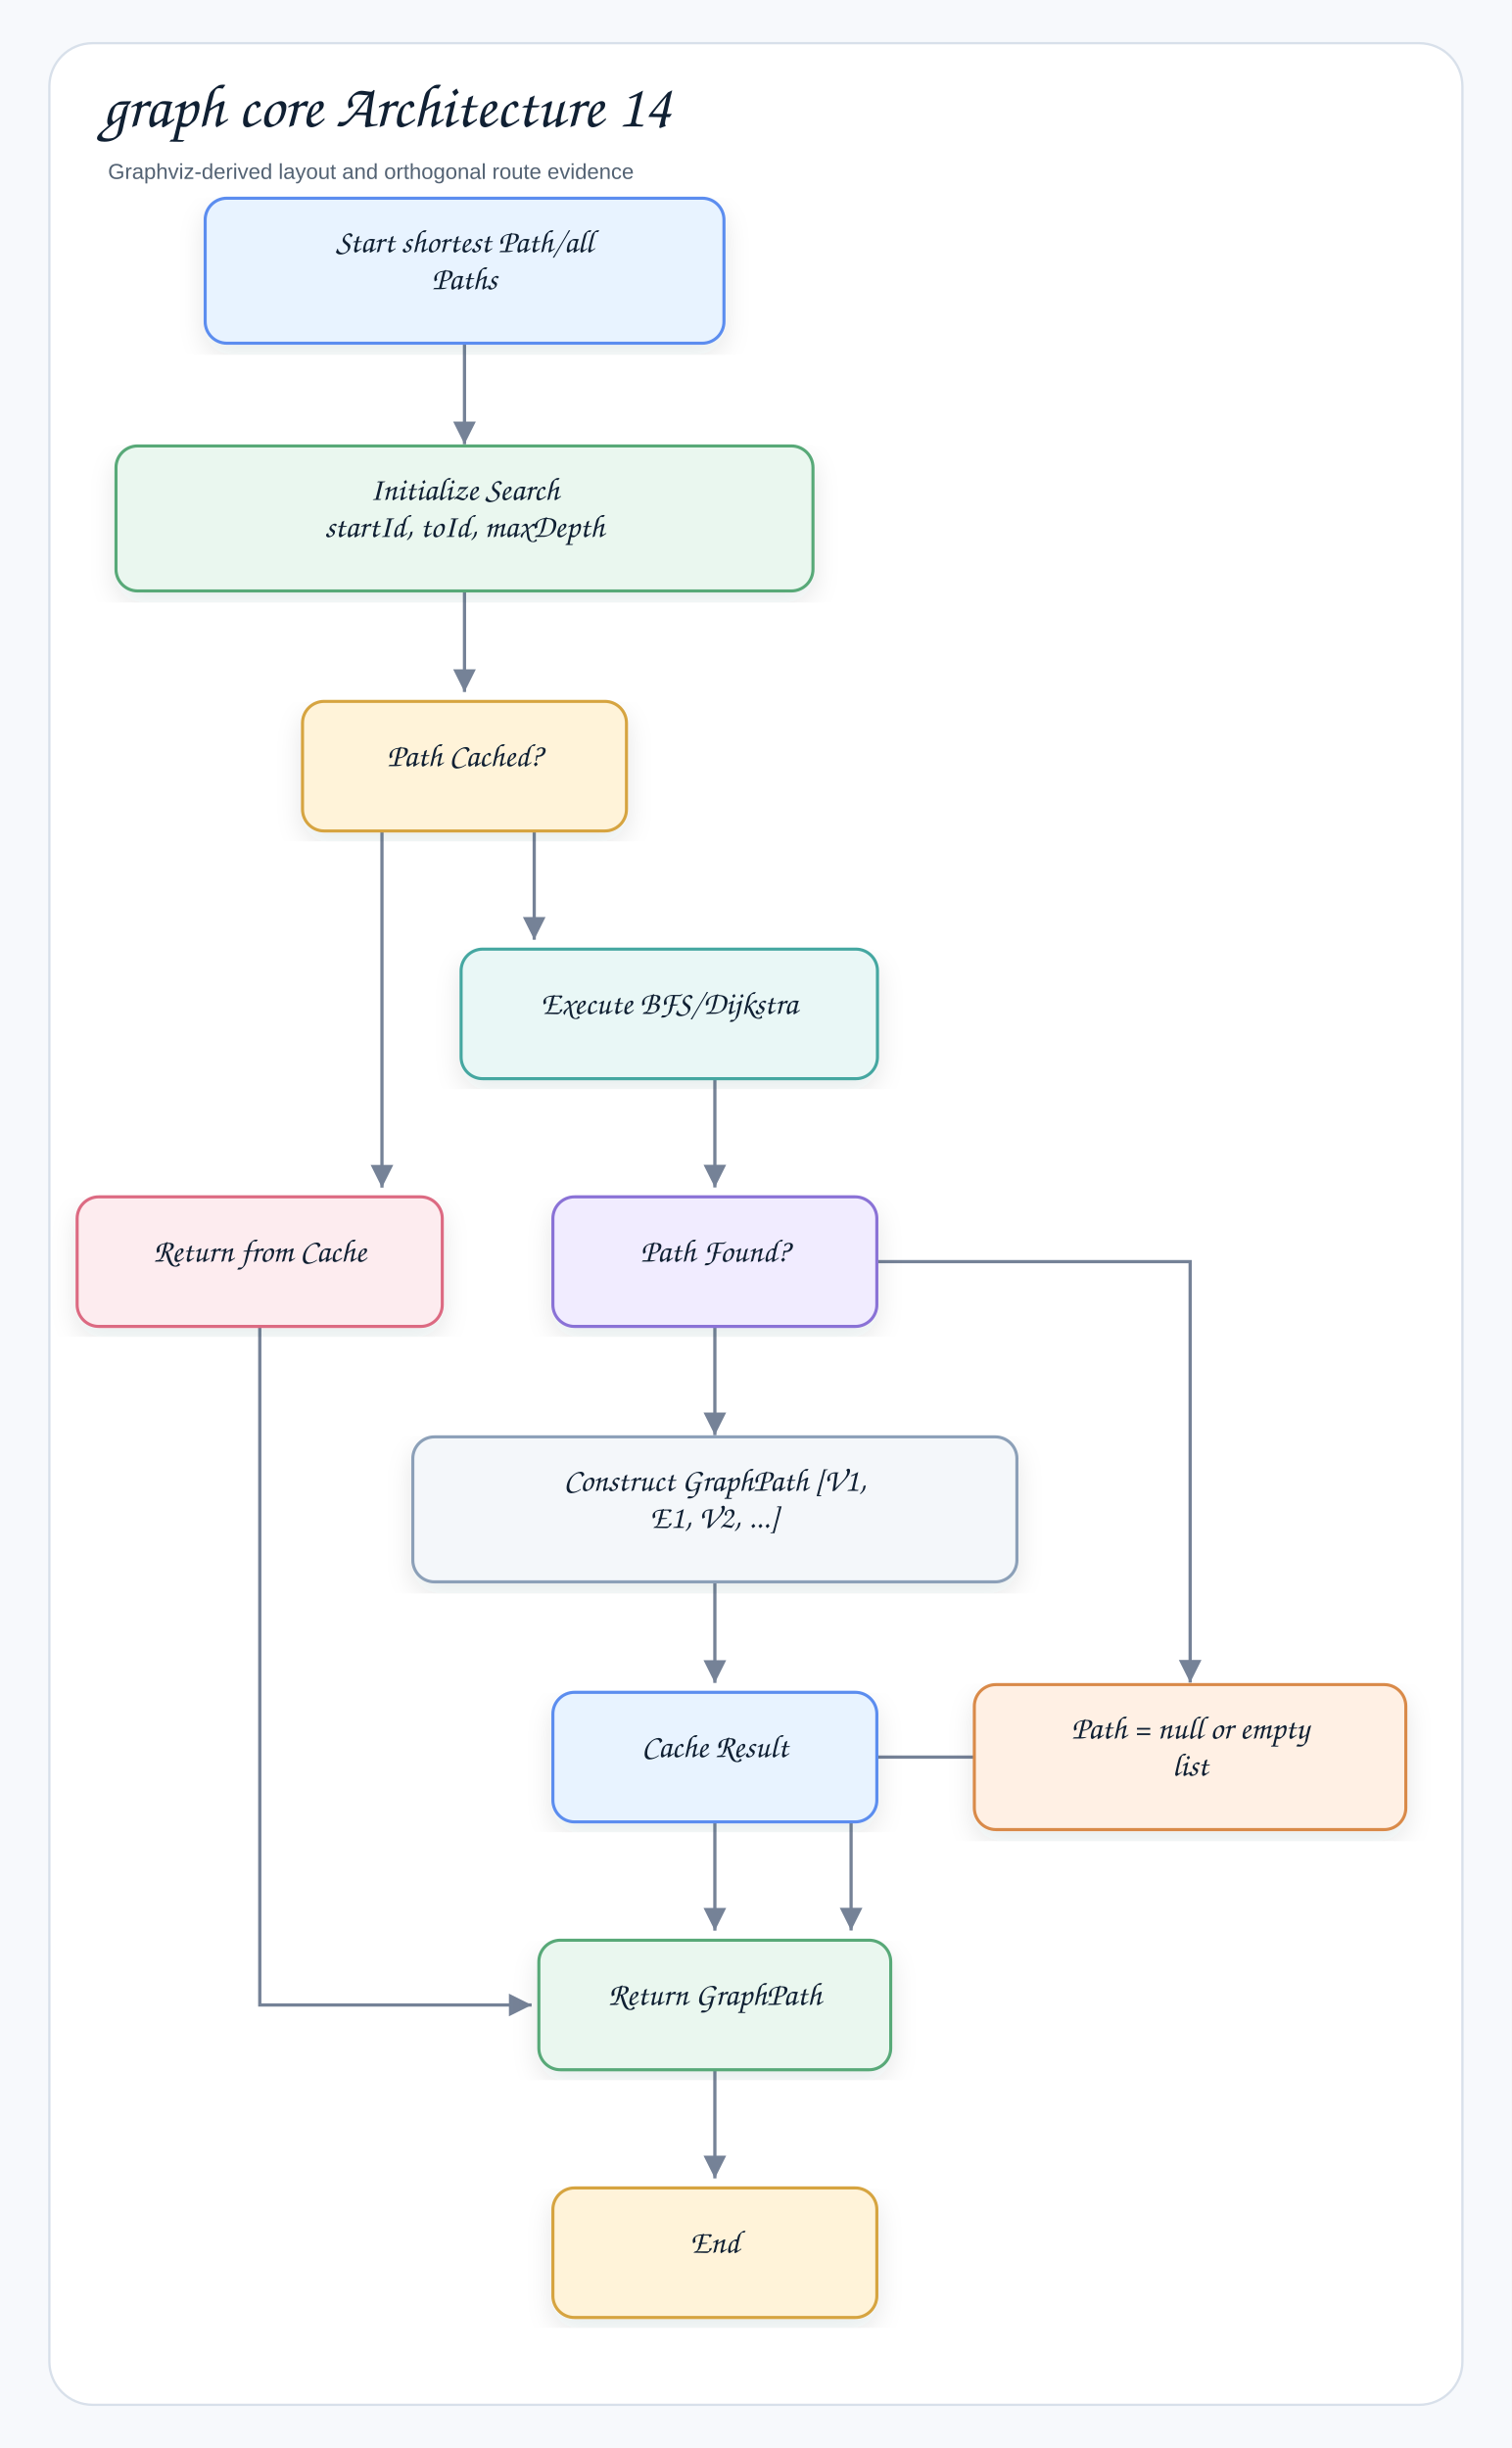
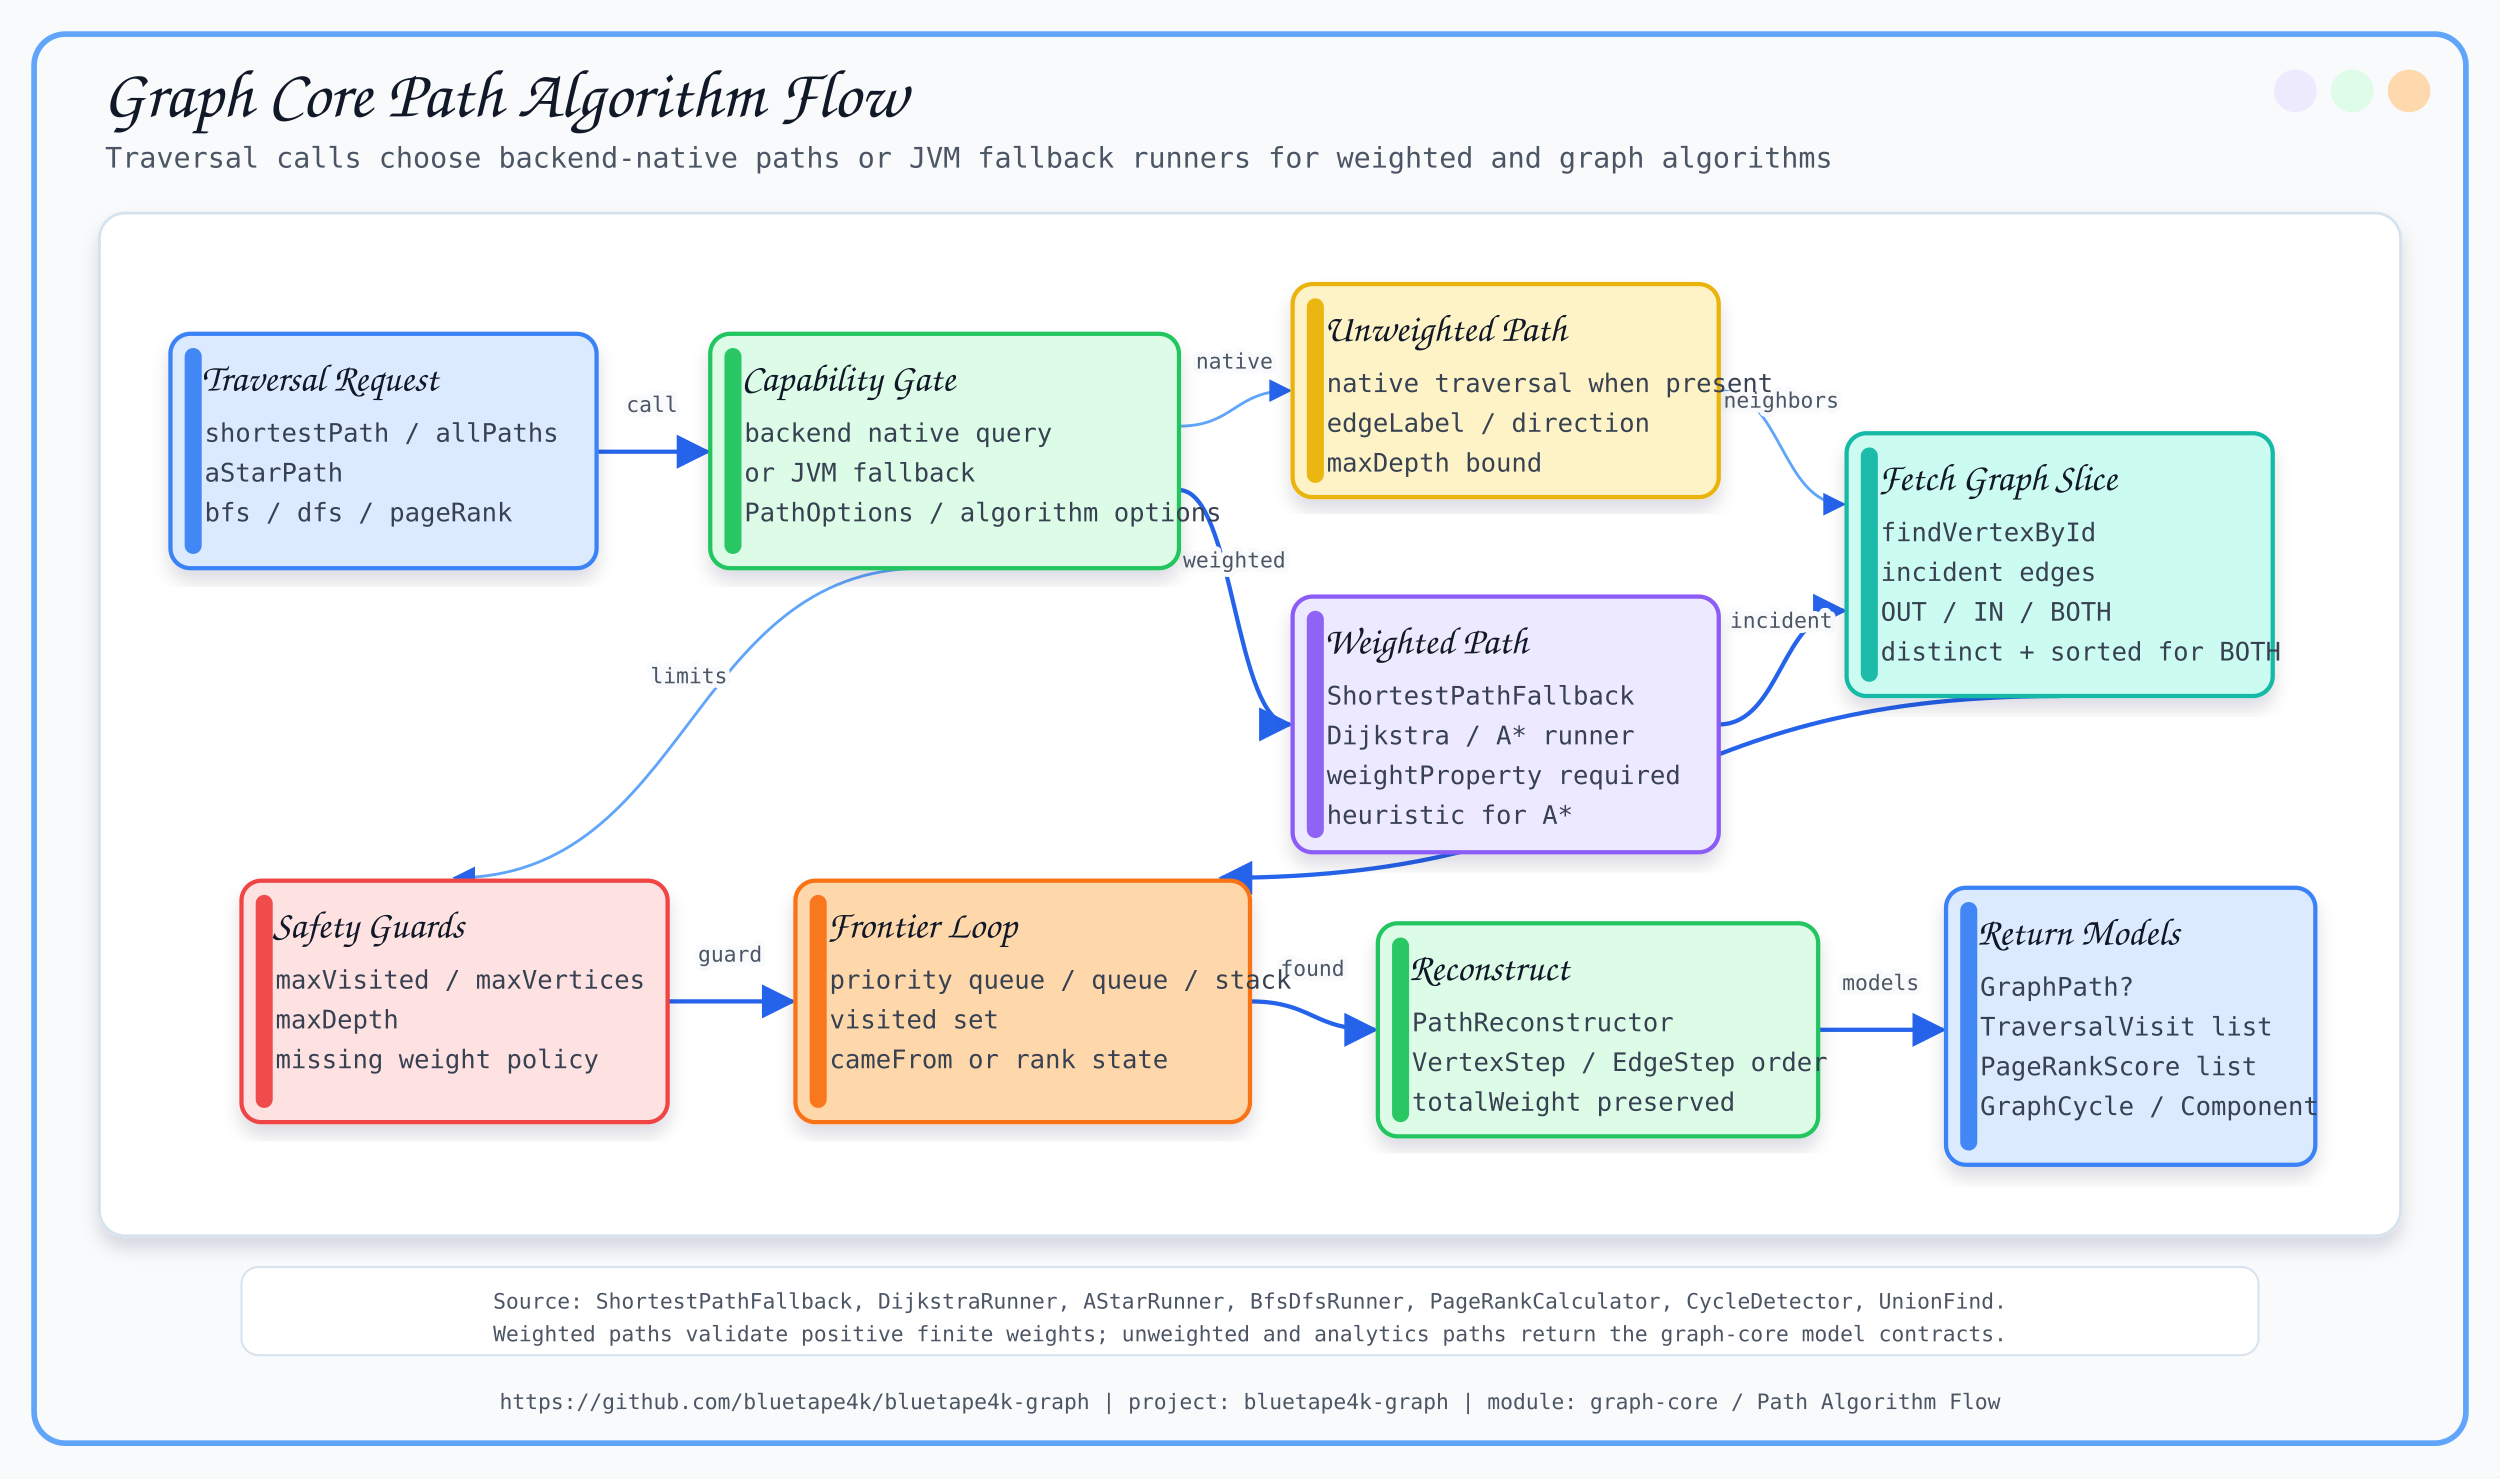
- <svg xmlns="http://www.w3.org/2000/svg" width="980" height="1587" viewBox="0 0 980 1587" role="img" aria-label="graph core Architecture 14">
+ <svg xmlns="http://www.w3.org/2000/svg" width="1760" height="1040" viewBox="0 0 1760 1040">
  <defs>
-     <filter id="shadow" x="-8%" y="-8%" width="116%" height="116%">
-       <feDropShadow dx="0" dy="7" stdDeviation="8" flood-color="#1f2937" flood-opacity="0.10" />
+     <filter id="softShadow" x="-8%" y="-8%" width="116%" height="116%">
+       <feDropShadow dx="0" dy="8" stdDeviation="6" flood-color="#0F172A" flood-opacity="0.14" />
    </filter>
-     <marker id="arrow" markerWidth="9" markerHeight="9" refX="8" refY="4.5" orient="auto" markerUnits="strokeWidth">
-       <path d="M1,1 L8,4.5 L1,8 Z" fill="#758297" />
+     <marker id="arrow" viewBox="0 0 10 10" refX="9" refY="5" markerWidth="8" markerHeight="8" orient="auto-start-reverse">
+       <path d="M 0 0 L 10 5 L 0 10 z" fill="#2563EB" />
    </marker>
-     <style>
-     .canvas{fill:#f7f9fc}.frame{fill:#fff;stroke:#d8e0ea;stroke-width:1.5}
-     .title{font-family:"Architects Daughter","Comic Sans MS","Comic Sans",cursive;font-size:40px;font-weight:400;fill:#102033}
-     .subtitle{font-family:"Comic Sans MS","Comic Sans","Comic Neue",Arial,sans-serif;font-size:14px;font-weight:400;fill:#536273}
-     .label{font-family:"Architects Daughter","Comic Sans MS","Comic Sans",cursive;font-size:21px;font-weight:400;fill:#102033}
-     .small{font-family:"Comic Sans MS","Comic Sans","Comic Neue",Arial,sans-serif;font-size:12px;font-weight:400;fill:#536273}
-     .strong{font-family:"Comic Sans MS","Comic Sans","Comic Neue",Arial,sans-serif;font-size:13px;font-weight:400;fill:#102033}
-     .card{stroke-width:2.0;filter:url(#shadow)}
-     .line{stroke:#758297;stroke-width:2.1;fill:none;marker-end:url(#arrow)}
-     .dashed{stroke:#758297;stroke-width:2.1;stroke-dasharray:7 6;fill:none;marker-end:url(#arrow)}
-     .lifeline{stroke:#b7c2d1;stroke-width:1.8;stroke-dasharray:9 9}
-   </style>
  </defs>
-   <rect class="canvas" width="980" height="1587" />
-   <rect class="frame" x="32" y="28" width="916" height="1531" rx="28" />
-   <text class="title" x="66" y="82">graph core Architecture 14</text>
-   <text class="subtitle" x="70" y="116">Graphviz-derived layout and orthogonal route evidence</text>
-   <path class="line" d="M301.1 205.7 L301.1 205.7 L301.1 288.0 L301.1 288.0" />
-   <path class="line" d="M301.1 366.3 L301.1 366.3 L301.1 448.6 L301.1 448.6" />
-   <path class="line" d="M247.6 526.9 L247.6 526.9 L247.6 769.9 L247.6 769.9" />
-   <path class="line" d="M346.3 526.9 L346.3 526.9 L346.3 609.2 L346.3 609.2" />
-   <path class="line" d="M168.4 848.1 L168.4 953.5 L168.4 1299.8 L168.4 1299.8 L168.4 1299.8 L344.6 1299.8 L344.6 1299.8" />
-   <path class="line" d="M463.4 687.5 L463.4 687.5 L463.4 769.8 L463.4 769.8" />
-   <path class="line" d="M463.4 848.1 L463.4 848.1 L463.4 930.4 L463.4 930.4" />
-   <path class="line" d="M536.4 817.9 L627.5 817.9 L771.5 817.9 L771.5 817.9 L771.5 817.9 L771.5 1090.8 L771.5 1090.8" />
-   <path class="line" d="M463.4 1008.7 L463.4 1008.7 L463.4 1091.0 L463.4 1091.0" />
-   <path class="line" d="M644.9 1139.1 L596.1 1139.1 L551.7 1139.1 L551.7 1139.1 L551.7 1139.1 L551.7 1251.5 L551.7 1251.5" />
-   <path class="line" d="M463.4 1169.4 L463.4 1169.4 L463.4 1251.6 L463.4 1251.6" />
-   <path class="line" d="M463.4 1330.0 L463.4 1330.0 L463.4 1412.2 L463.4 1412.2" />
-   <g transform="translate(133.0,128.5)">
-     <rect class="card" x="0" y="0" width="336.3" height="94.0" rx="14" fill="#E8F3FF" stroke="#5B8DEF" />
-     <text class="label" x="168.1" y="35.0" text-anchor="middle">Start shortest Path/all</text>
-     <text class="label" x="168.1" y="59.0" text-anchor="middle">Paths</text>
-   </g>
-   <g transform="translate(75.2,289.1)">
-     <rect class="card" x="0" y="0" width="451.8" height="94.0" rx="14" fill="#EAF7EF" stroke="#58A978" />
-     <text class="label" x="225.9" y="35.0" text-anchor="middle">Initialize Search</text>
-     <text class="label" x="225.9" y="59.0" text-anchor="middle">startId, toId, maxDepth</text>
-   </g>
-   <g transform="translate(196.1,454.7)">
-     <rect class="card" x="0" y="0" width="210.0" height="84.0" rx="14" fill="#FFF3D9" stroke="#D6A441" />
-     <text class="label" x="105.0" y="42.0" text-anchor="middle">Path Cached?</text>
-   </g>
-   <g transform="translate(50.0,775.9)">
-     <rect class="card" x="0" y="0" width="236.7" height="84.0" rx="14" fill="#FDECEF" stroke="#DC6B82" />
-     <text class="label" x="118.4" y="42.0" text-anchor="middle">Return from Cache</text>
-   </g>
-   <g transform="translate(298.9,615.3)">
-     <rect class="card" x="0" y="0" width="269.9" height="84.0" rx="14" fill="#E9F7F6" stroke="#45A7A1" />
-     <text class="label" x="134.9" y="42.0" text-anchor="middle">Execute BFS/Dijkstra</text>
-   </g>
-   <g transform="translate(358.4,775.9)">
-     <rect class="card" x="0" y="0" width="210.0" height="84.0" rx="14" fill="#F1ECFF" stroke="#8A72D6" />
-     <text class="label" x="105.0" y="42.0" text-anchor="middle">Path Found?</text>
-   </g>
-   <g transform="translate(267.6,931.5)">
-     <rect class="card" x="0" y="0" width="391.6" height="94.0" rx="14" fill="#F4F7FA" stroke="#8CA0B8" />
-     <text class="label" x="195.8" y="35.0" text-anchor="middle">Construct GraphPath [V1,</text>
-     <text class="label" x="195.8" y="59.0" text-anchor="middle">E1, V2, ...]</text>
-   </g>
-   <g transform="translate(631.6,1092.1)">
-     <rect class="card" x="0" y="0" width="279.7" height="94.0" rx="14" fill="#FFF0E4" stroke="#D98A4A" />
-     <text class="label" x="139.9" y="35.0" text-anchor="middle">Path = null or empty</text>
-     <text class="label" x="139.9" y="59.0" text-anchor="middle">list</text>
-   </g>
-   <g transform="translate(358.4,1097.1)">
-     <rect class="card" x="0" y="0" width="210.0" height="84.0" rx="14" fill="#E8F3FF" stroke="#5B8DEF" />
-     <text class="label" x="105.0" y="42.0" text-anchor="middle">Cache Result</text>
-   </g>
-   <g transform="translate(349.3,1257.8)">
-     <rect class="card" x="0" y="0" width="228.1" height="84.0" rx="14" fill="#EAF7EF" stroke="#58A978" />
-     <text class="label" x="114.1" y="42.0" text-anchor="middle">Return GraphPath</text>
-   </g>
-   <g transform="translate(358.4,1418.4)">
-     <rect class="card" x="0" y="0" width="210.0" height="84.0" rx="14" fill="#FFF3D9" stroke="#D6A441" />
-     <text class="label" x="105.0" y="42.0" text-anchor="middle">End</text>
-   </g>
+   <style>
+       .title { font-family: 'Architects Daughter', cursive; font-size: 48px; fill: #111827; }
+       .subtitle { font-family: 'Comic Mono', monospace; font-size: 20px; fill: #4B5563; }
+       .label { font-family: 'Architects Daughter', cursive; font-size: 27px; fill: #111827; }
+       .small { font-family: 'Comic Mono', monospace; font-size: 18px; fill: #374151; }
+       .tiny { font-family: 'Comic Mono', monospace; font-size: 15px; fill: #4B5563; }
+       .card { filter: url(#softShadow); }
+       .line { stroke: #2563EB; stroke-width: 3; fill: none; marker-end: url(#arrow); }
+       .thin { stroke: #60A5FA; stroke-width: 2; fill: none; marker-end: url(#arrow); }
+       .dash { stroke: #64748B; stroke-width: 2; stroke-dasharray: 8 8; fill: none; marker-end: url(#arrow); }
+     </style>
+   <rect x="0" y="0" width="1760" height="1040" fill="#F8FAFC" />
+   <rect x="24" y="24" width="1712" height="992" rx="22" fill="none" stroke="#60A5FA" stroke-width="4" />
+   <circle cx="1696" cy="64" r="15" fill="#FED7AA" opacity="0.95" />
+   <circle cx="1656" cy="64" r="15" fill="#DCFCE7" opacity="0.95" />
+   <circle cx="1616" cy="64" r="15" fill="#EDE9FE" opacity="0.95" />
+   <text x="72" y="82" class="title">Graph Core Path Algorithm Flow</text>
+   <text x="74" y="118" class="subtitle">Traversal calls choose backend-native paths or JVM fallback runners for weighted and graph algorithms</text>
+   <text x="880.0" y="992" text-anchor="middle" class="tiny">https://github.com/bluetape4k/bluetape4k-graph | project: bluetape4k-graph | module: graph-core / Path Algorithm Flow</text>
+   <rect x="70" y="150" width="1620" height="720" rx="18" fill="#FFFFFF" stroke="#D6E2ED" stroke-width="2" filter="url(#softShadow)" />
+   <path d="M 420 318 C 459.0 318, 459.0 318, 498 318" class="line" />
+   <text x="459.0" y="290.0" text-anchor="middle" class="tiny" stroke="#F8FAFC" stroke-width="7" stroke-linejoin="round">call</text>
+   <text x="459.0" y="290.0" text-anchor="middle" class="tiny">call</text>
+   <path d="M 830 300 C 869.0 300, 869.0 275, 908 275" class="thin" />
+   <text x="869.0" y="259.5" text-anchor="middle" class="tiny" stroke="#F8FAFC" stroke-width="7" stroke-linejoin="round">native</text>
+   <text x="869.0" y="259.5" text-anchor="middle" class="tiny">native</text>
+   <path d="M 830 345 C 869.0 345, 869.0 510, 908 510" class="line" />
+   <text x="869.0" y="399.5" text-anchor="middle" class="tiny" stroke="#F8FAFC" stroke-width="7" stroke-linejoin="round">weighted</text>
+   <text x="869.0" y="399.5" text-anchor="middle" class="tiny">weighted</text>
+   <path d="M 1210 275 C 1254.0 275, 1254.0 355, 1298 355" class="thin" />
+   <text x="1254.0" y="287.0" text-anchor="middle" class="tiny" stroke="#F8FAFC" stroke-width="7" stroke-linejoin="round">neighbors</text>
+   <text x="1254.0" y="287.0" text-anchor="middle" class="tiny">neighbors</text>
+   <path d="M 1210 510 C 1254.0 510, 1254.0 430, 1298 430" class="line" />
+   <text x="1254.0" y="442.0" text-anchor="middle" class="tiny" stroke="#F8FAFC" stroke-width="7" stroke-linejoin="round">incident</text>
+   <text x="1254.0" y="442.0" text-anchor="middle" class="tiny">incident</text>
+   <path d="M 1450 490 C 1155.0 490, 1155.0 618, 860 618" class="line" />
+   <path d="M 650 400 C 485.0 400, 485.0 618, 320 618" class="thin" />
+   <text x="485.0" y="481.0" text-anchor="middle" class="tiny" stroke="#F8FAFC" stroke-width="7" stroke-linejoin="round">limits</text>
+   <text x="485.0" y="481.0" text-anchor="middle" class="tiny">limits</text>
+   <path d="M 470 705 C 514.0 705, 514.0 705, 558 705" class="line" />
+   <text x="514.0" y="677.0" text-anchor="middle" class="tiny" stroke="#F8FAFC" stroke-width="7" stroke-linejoin="round">guard</text>
+   <text x="514.0" y="677.0" text-anchor="middle" class="tiny">guard</text>
+   <path d="M 880 705 C 924.0 705, 924.0 725, 968 725" class="line" />
+   <text x="924.0" y="687.0" text-anchor="middle" class="tiny" stroke="#F8FAFC" stroke-width="7" stroke-linejoin="round">found</text>
+   <text x="924.0" y="687.0" text-anchor="middle" class="tiny">found</text>
+   <path d="M 1280 725 C 1324.0 725, 1324.0 725, 1368 725" class="line" />
+   <text x="1324.0" y="697.0" text-anchor="middle" class="tiny" stroke="#F8FAFC" stroke-width="7" stroke-linejoin="round">models</text>
+   <text x="1324.0" y="697.0" text-anchor="middle" class="tiny">models</text>
+   <rect x="120" y="235" width="300" height="165" rx="14" fill="#DBEAFE" stroke="#3B82F6" stroke-width="3" class="card" />
+   <rect x="130" y="245" width="12" height="145" rx="6" fill="#3B82F6" opacity="0.95" />
+   <text x="142" y="275" class="label">Traversal Request</text>
+   <text x="144" y="311" class="small">shortestPath / allPaths</text>
+   <text x="144" y="339" class="small">aStarPath</text>
+   <text x="144" y="367" class="small">bfs / dfs / pageRank</text>
+   <rect x="500" y="235" width="330" height="165" rx="14" fill="#DCFCE7" stroke="#22C55E" stroke-width="3" class="card" />
+   <rect x="510" y="245" width="12" height="145" rx="6" fill="#22C55E" opacity="0.95" />
+   <text x="522" y="275" class="label">Capability Gate</text>
+   <text x="524" y="311" class="small">backend native query</text>
+   <text x="524" y="339" class="small">or JVM fallback</text>
+   <text x="524" y="367" class="small">PathOptions / algorithm options</text>
+   <rect x="910" y="200" width="300" height="150" rx="14" fill="#FEF3C7" stroke="#EAB308" stroke-width="3" class="card" />
+   <rect x="920" y="210" width="12" height="130" rx="6" fill="#EAB308" opacity="0.95" />
+   <text x="932" y="240" class="label">Unweighted Path</text>
+   <text x="934" y="276" class="small">native traversal when present</text>
+   <text x="934" y="304" class="small">edgeLabel / direction</text>
+   <text x="934" y="332" class="small">maxDepth bound</text>
+   <rect x="910" y="420" width="300" height="180" rx="14" fill="#EDE9FE" stroke="#8B5CF6" stroke-width="3" class="card" />
+   <rect x="920" y="430" width="12" height="160" rx="6" fill="#8B5CF6" opacity="0.95" />
+   <text x="932" y="460" class="label">Weighted Path</text>
+   <text x="934" y="496" class="small">ShortestPathFallback</text>
+   <text x="934" y="524" class="small">Dijkstra / A* runner</text>
+   <text x="934" y="552" class="small">weightProperty required</text>
+   <text x="934" y="580" class="small">heuristic for A*</text>
+   <rect x="1300" y="305" width="300" height="185" rx="14" fill="#CCFBF1" stroke="#14B8A6" stroke-width="3" class="card" />
+   <rect x="1310" y="315" width="12" height="165" rx="6" fill="#14B8A6" opacity="0.95" />
+   <text x="1322" y="345" class="label">Fetch Graph Slice</text>
+   <text x="1324" y="381" class="small">findVertexById</text>
+   <text x="1324" y="409" class="small">incident edges</text>
+   <text x="1324" y="437" class="small">OUT / IN / BOTH</text>
+   <text x="1324" y="465" class="small">distinct + sorted for BOTH</text>
+   <rect x="170" y="620" width="300" height="170" rx="14" fill="#FEE2E2" stroke="#EF4444" stroke-width="3" class="card" />
+   <rect x="180" y="630" width="12" height="150" rx="6" fill="#EF4444" opacity="0.95" />
+   <text x="192" y="660" class="label">Safety Guards</text>
+   <text x="194" y="696" class="small">maxVisited / maxVertices</text>
+   <text x="194" y="724" class="small">maxDepth</text>
+   <text x="194" y="752" class="small">missing weight policy</text>
+   <rect x="560" y="620" width="320" height="170" rx="14" fill="#FED7AA" stroke="#F97316" stroke-width="3" class="card" />
+   <rect x="570" y="630" width="12" height="150" rx="6" fill="#F97316" opacity="0.95" />
+   <text x="582" y="660" class="label">Frontier Loop</text>
+   <text x="584" y="696" class="small">priority queue / queue / stack</text>
+   <text x="584" y="724" class="small">visited set</text>
+   <text x="584" y="752" class="small">cameFrom or rank state</text>
+   <rect x="970" y="650" width="310" height="150" rx="14" fill="#DCFCE7" stroke="#22C55E" stroke-width="3" class="card" />
+   <rect x="980" y="660" width="12" height="130" rx="6" fill="#22C55E" opacity="0.95" />
+   <text x="992" y="690" class="label">Reconstruct</text>
+   <text x="994" y="726" class="small">PathReconstructor</text>
+   <text x="994" y="754" class="small">VertexStep / EdgeStep order</text>
+   <text x="994" y="782" class="small">totalWeight preserved</text>
+   <rect x="1370" y="625" width="260" height="195" rx="14" fill="#DBEAFE" stroke="#3B82F6" stroke-width="3" class="card" />
+   <rect x="1380" y="635" width="12" height="175" rx="6" fill="#3B82F6" opacity="0.95" />
+   <text x="1392" y="665" class="label">Return Models</text>
+   <text x="1394" y="701" class="small">GraphPath?</text>
+   <text x="1394" y="729" class="small">TraversalVisit list</text>
+   <text x="1394" y="757" class="small">PageRankScore list</text>
+   <text x="1394" y="785" class="small">GraphCycle / Component</text>
+   <rect x="170" y="892" width="1420" height="62" rx="12" fill="#FFFFFF" stroke="#D6E2ED" stroke-width="1.4" />
+   <text x="880" y="917" text-anchor="middle" dominant-baseline="middle" class="tiny">Source: ShortestPathFallback, DijkstraRunner, AStarRunner, BfsDfsRunner, PageRankCalculator, CycleDetector, UnionFind.</text>
+   <text x="880" y="940" text-anchor="middle" dominant-baseline="middle" class="tiny">Weighted paths validate positive finite weights; unweighted and analytics paths return the graph-core model contracts.</text>
</svg>
